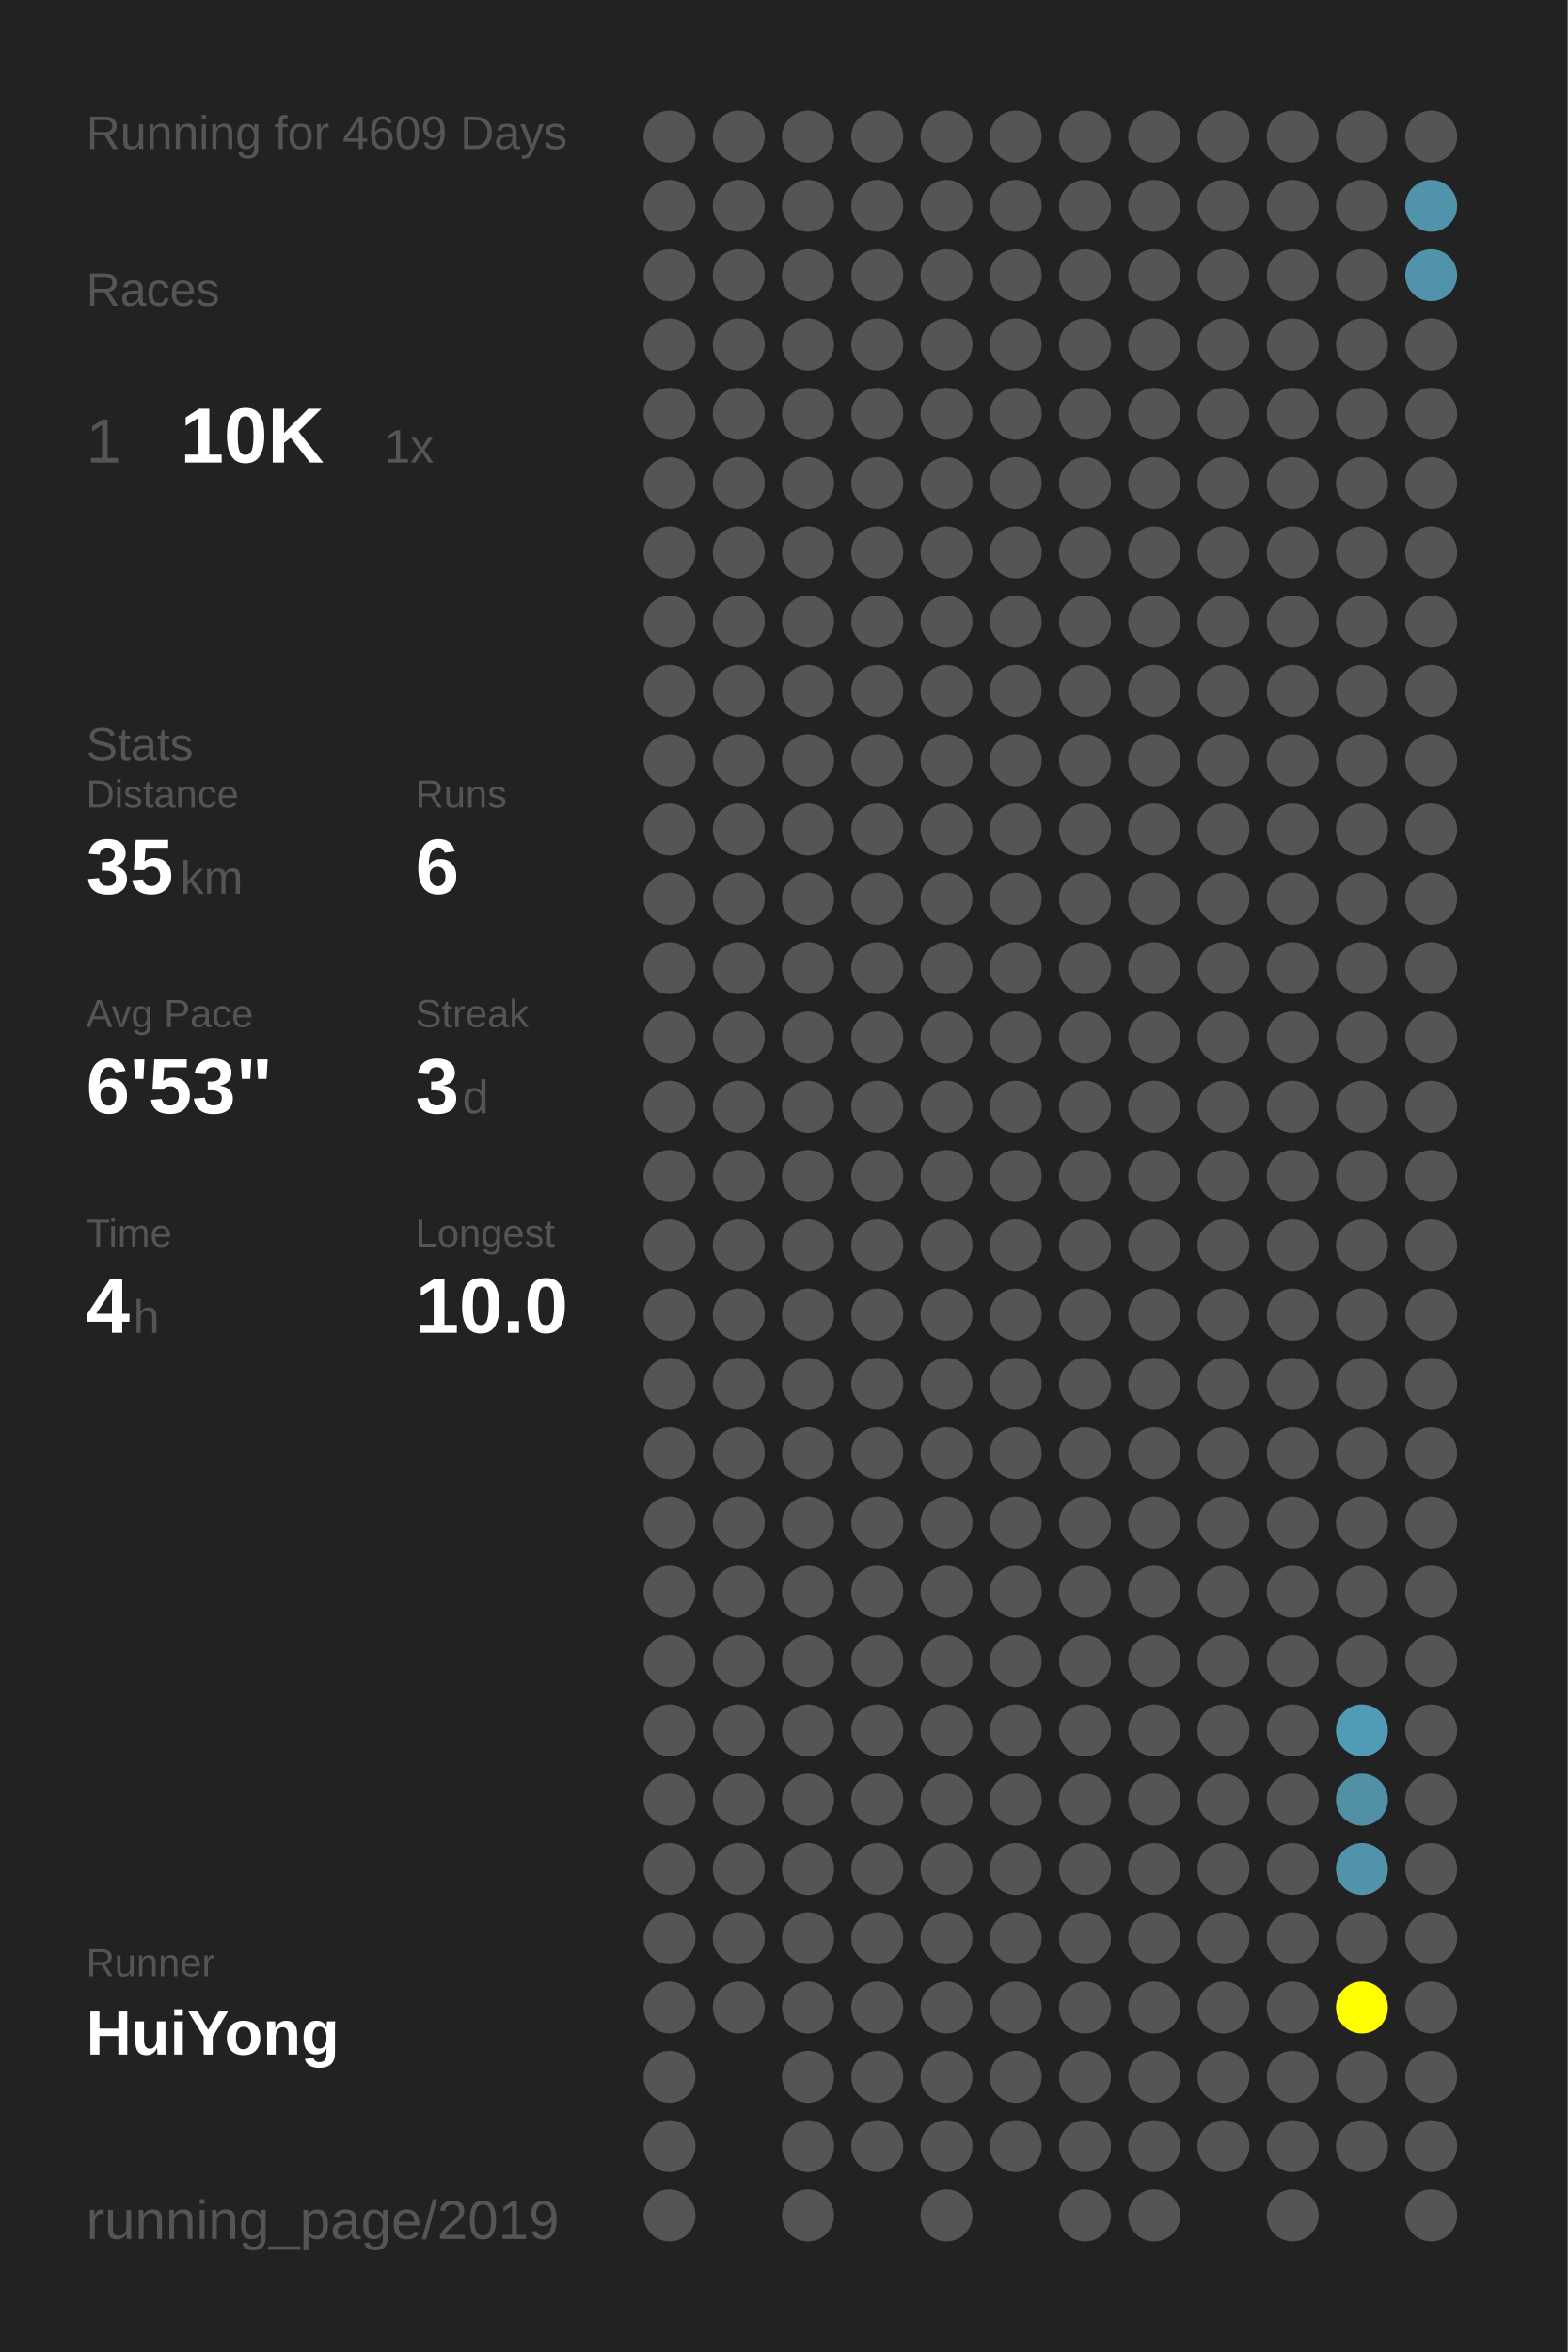
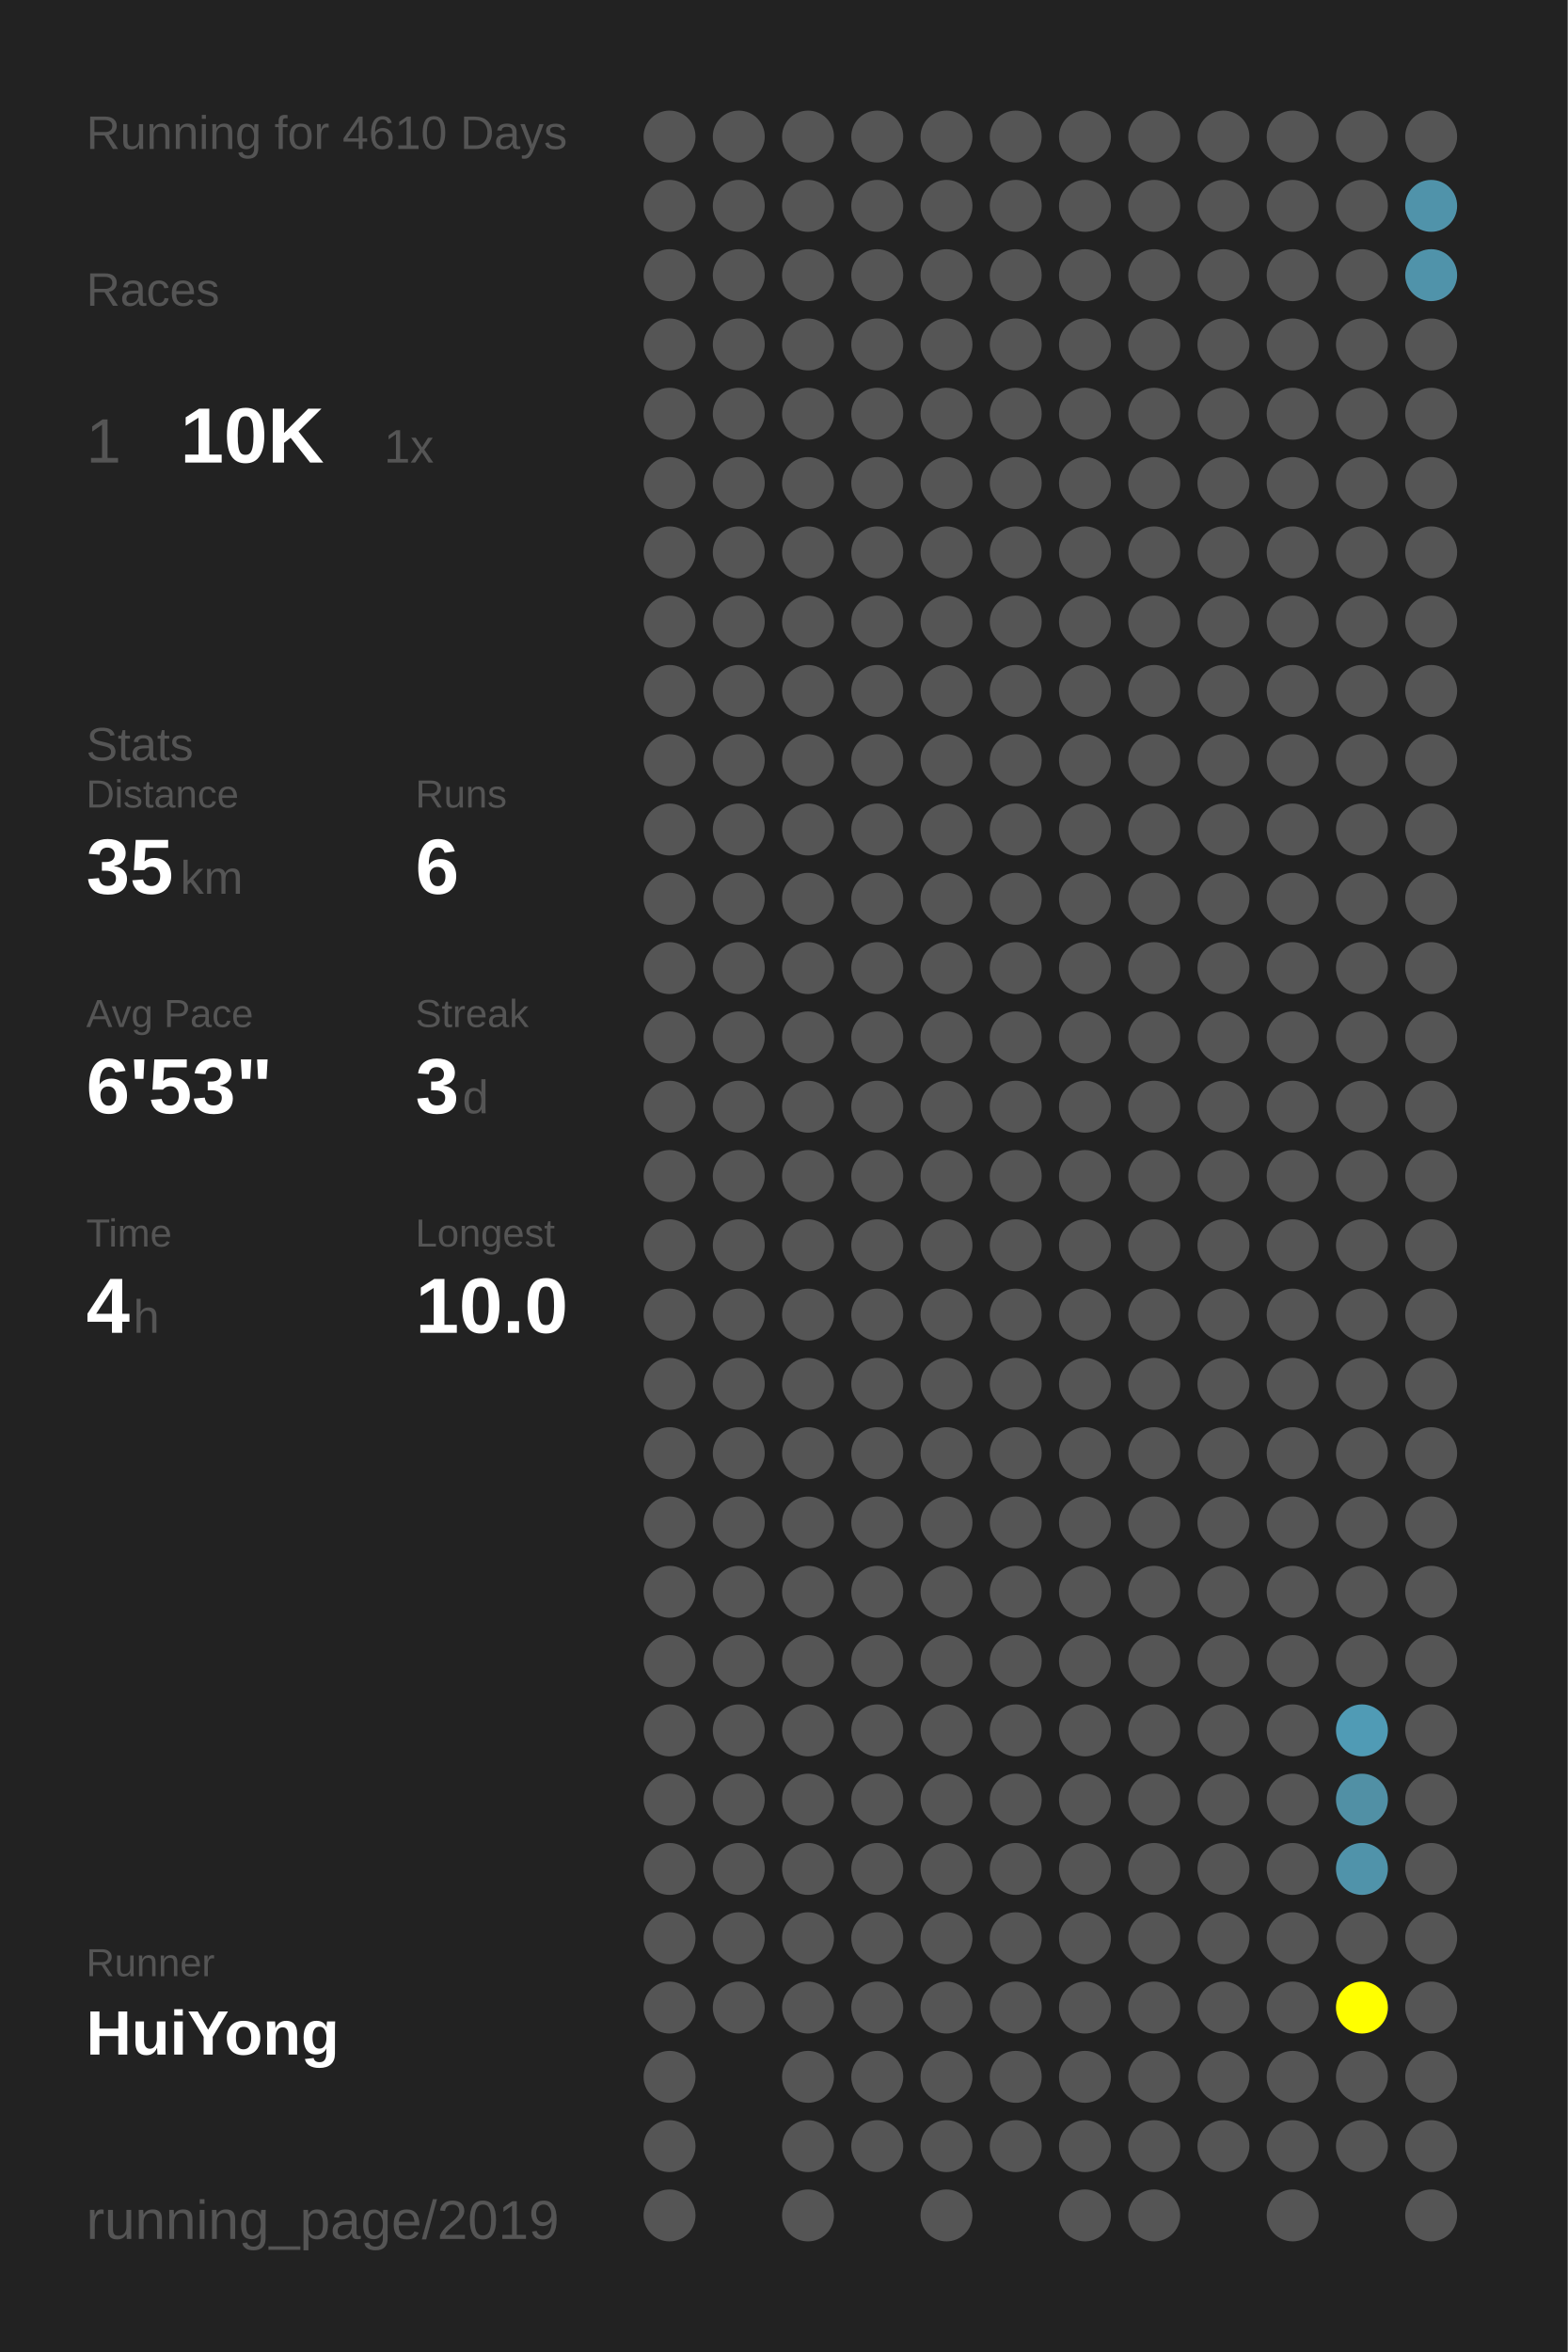
<svg xmlns="http://www.w3.org/2000/svg" baseProfile="full" height="300mm" version="1.1" viewBox="0,0,200,300" width="200mm">
  <defs />
  <rect fill="#222222" height="300" width="200" x="0" y="0" />
-   <text fill="#555555" style="font-size:6px; font-family:Arial;" x="11" y="19">Running for 4609 Days</text>
+   <text fill="#555555" style="font-size:6px; font-family:Arial;" x="11" y="19">Running for 4610 Days</text>
  <text fill="#555555" style="font-size:6px; font-family:Arial;" x="11" y="39">Races</text>
  <text fill="#555555" style="font-size:8px; font-family:Arial;" x="11" y="59">1</text>
  <text fill="#FFFFFF" style="font-size:10px; font-family:Arial; font-weight:bold;" x="23" y="59">10K</text>
  <text fill="#555555" style="font-size:6px; font-family:Arial;" x="49" y="59">1x</text>
  <text fill="#555555" style="font-size:6px; font-family:Arial;" x="11" y="97">Stats</text>
  <text fill="#555555" style="font-size:5px; font-family:Arial;" x="11" y="103">Distance</text>
  <text fill="#FFFFFF" style="font-size:10px; font-family:Arial; font-weight:bold;" x="11" y="114">35</text>
  <text fill="#555555" style="font-size:6px; font-family:Arial;" x="23" y="114">km</text>
  <text fill="#555555" style="font-size:5px; font-family:Arial;" x="53" y="103">Runs</text>
  <text fill="#FFFFFF" style="font-size:10px; font-family:Arial; font-weight:bold;" x="53" y="114">6</text>
  <text fill="#555555" style="font-size:5px; font-family:Arial;" x="11" y="131">Avg Pace</text>
  <text fill="#FFFFFF" style="font-size:10px; font-family:Arial; font-weight:bold;" x="11" y="142">6'53"</text>
  <text fill="#555555" style="font-size:5px; font-family:Arial;" x="53" y="131">Streak</text>
  <text fill="#FFFFFF" style="font-size:10px; font-family:Arial; font-weight:bold;" x="53" y="142">3</text>
  <text fill="#555555" style="font-size:6px; font-family:Arial;" x="59" y="142">d</text>
  <text fill="#555555" style="font-size:5px; font-family:Arial;" x="11" y="159">Time</text>
  <text fill="#FFFFFF" style="font-size:10px; font-family:Arial; font-weight:bold;" x="11" y="170">4</text>
  <text fill="#555555" style="font-size:6px; font-family:Arial;" x="17" y="170">h</text>
  <text fill="#555555" style="font-size:5px; font-family:Arial;" x="53" y="159">Longest</text>
  <text fill="#FFFFFF" style="font-size:10px; font-family:Arial; font-weight:bold;" x="53" y="170">10.0</text>
  <text fill="#555555" style="font-size:5px; font-family:Arial;" x="11" y="252.065">Runner</text>
  <text fill="#FFFFFF" style="font-size:8px; font-family:Arial; font-weight:bold;" x="11" y="262.065">HuiYong</text>
  <text fill="#555555" style="font-size:7px; font-family:Arial;" x="11" y="285.581">running_page/2019</text>
  <circle cx="85.417" cy="17.419" fill="#555555" r="3.312" />
  <circle cx="85.417" cy="26.258" fill="#555555" r="3.312" />
  <circle cx="85.417" cy="35.097" fill="#555555" r="3.312" />
  <circle cx="85.417" cy="43.935" fill="#555555" r="3.312" />
  <circle cx="85.417" cy="52.774" fill="#555555" r="3.312" />
  <circle cx="85.417" cy="61.613" fill="#555555" r="3.312" />
  <circle cx="85.417" cy="70.452" fill="#555555" r="3.312" />
  <circle cx="85.417" cy="79.29" fill="#555555" r="3.312" />
  <circle cx="85.417" cy="88.129" fill="#555555" r="3.312" />
  <circle cx="85.417" cy="96.968" fill="#555555" r="3.312" />
  <circle cx="85.417" cy="105.806" fill="#555555" r="3.312" />
  <circle cx="85.417" cy="114.645" fill="#555555" r="3.312" />
  <circle cx="85.417" cy="123.484" fill="#555555" r="3.312" />
  <circle cx="85.417" cy="132.323" fill="#555555" r="3.312" />
  <circle cx="85.417" cy="141.161" fill="#555555" r="3.312" />
  <circle cx="85.417" cy="150" fill="#555555" r="3.312" />
  <circle cx="85.417" cy="158.839" fill="#555555" r="3.312" />
  <circle cx="85.417" cy="167.677" fill="#555555" r="3.312" />
  <circle cx="85.417" cy="176.516" fill="#555555" r="3.312" />
  <circle cx="85.417" cy="185.355" fill="#555555" r="3.312" />
  <circle cx="85.417" cy="194.194" fill="#555555" r="3.312" />
  <circle cx="85.417" cy="203.032" fill="#555555" r="3.312" />
  <circle cx="85.417" cy="211.871" fill="#555555" r="3.312" />
  <circle cx="85.417" cy="220.71" fill="#555555" r="3.312" />
  <circle cx="85.417" cy="229.548" fill="#555555" r="3.312" />
  <circle cx="85.417" cy="238.387" fill="#555555" r="3.312" />
  <circle cx="85.417" cy="247.226" fill="#555555" r="3.312" />
  <circle cx="85.417" cy="256.065" fill="#555555" r="3.312" />
  <circle cx="85.417" cy="264.903" fill="#555555" r="3.312" />
  <circle cx="85.417" cy="273.742" fill="#555555" r="3.312" />
  <circle cx="85.417" cy="282.581" fill="#555555" r="3.312" />
  <circle cx="94.25" cy="17.419" fill="#555555" r="3.312" />
  <circle cx="94.25" cy="26.258" fill="#555555" r="3.312" />
  <circle cx="94.25" cy="35.097" fill="#555555" r="3.312" />
  <circle cx="94.25" cy="43.935" fill="#555555" r="3.312" />
  <circle cx="94.25" cy="52.774" fill="#555555" r="3.312" />
  <circle cx="94.25" cy="61.613" fill="#555555" r="3.312" />
  <circle cx="94.25" cy="70.452" fill="#555555" r="3.312" />
  <circle cx="94.25" cy="79.29" fill="#555555" r="3.312" />
  <circle cx="94.25" cy="88.129" fill="#555555" r="3.312" />
  <circle cx="94.25" cy="96.968" fill="#555555" r="3.312" />
  <circle cx="94.25" cy="105.806" fill="#555555" r="3.312" />
  <circle cx="94.25" cy="114.645" fill="#555555" r="3.312" />
  <circle cx="94.25" cy="123.484" fill="#555555" r="3.312" />
  <circle cx="94.25" cy="132.323" fill="#555555" r="3.312" />
  <circle cx="94.25" cy="141.161" fill="#555555" r="3.312" />
  <circle cx="94.25" cy="150" fill="#555555" r="3.312" />
  <circle cx="94.25" cy="158.839" fill="#555555" r="3.312" />
  <circle cx="94.25" cy="167.677" fill="#555555" r="3.312" />
  <circle cx="94.25" cy="176.516" fill="#555555" r="3.312" />
  <circle cx="94.25" cy="185.355" fill="#555555" r="3.312" />
  <circle cx="94.25" cy="194.194" fill="#555555" r="3.312" />
  <circle cx="94.25" cy="203.032" fill="#555555" r="3.312" />
  <circle cx="94.25" cy="211.871" fill="#555555" r="3.312" />
  <circle cx="94.25" cy="220.71" fill="#555555" r="3.312" />
  <circle cx="94.25" cy="229.548" fill="#555555" r="3.312" />
  <circle cx="94.25" cy="238.387" fill="#555555" r="3.312" />
  <circle cx="94.25" cy="247.226" fill="#555555" r="3.312" />
  <circle cx="94.25" cy="256.065" fill="#555555" r="3.312" />
  <circle cx="103.083" cy="17.419" fill="#555555" r="3.312" />
  <circle cx="103.083" cy="26.258" fill="#555555" r="3.312" />
  <circle cx="103.083" cy="35.097" fill="#555555" r="3.312" />
  <circle cx="103.083" cy="43.935" fill="#555555" r="3.312" />
  <circle cx="103.083" cy="52.774" fill="#555555" r="3.312" />
  <circle cx="103.083" cy="61.613" fill="#555555" r="3.312" />
  <circle cx="103.083" cy="70.452" fill="#555555" r="3.312" />
  <circle cx="103.083" cy="79.29" fill="#555555" r="3.312" />
  <circle cx="103.083" cy="88.129" fill="#555555" r="3.312" />
  <circle cx="103.083" cy="96.968" fill="#555555" r="3.312" />
  <circle cx="103.083" cy="105.806" fill="#555555" r="3.312" />
  <circle cx="103.083" cy="114.645" fill="#555555" r="3.312" />
  <circle cx="103.083" cy="123.484" fill="#555555" r="3.312" />
  <circle cx="103.083" cy="132.323" fill="#555555" r="3.312" />
  <circle cx="103.083" cy="141.161" fill="#555555" r="3.312" />
  <circle cx="103.083" cy="150" fill="#555555" r="3.312" />
  <circle cx="103.083" cy="158.839" fill="#555555" r="3.312" />
  <circle cx="103.083" cy="167.677" fill="#555555" r="3.312" />
  <circle cx="103.083" cy="176.516" fill="#555555" r="3.312" />
  <circle cx="103.083" cy="185.355" fill="#555555" r="3.312" />
  <circle cx="103.083" cy="194.194" fill="#555555" r="3.312" />
  <circle cx="103.083" cy="203.032" fill="#555555" r="3.312" />
  <circle cx="103.083" cy="211.871" fill="#555555" r="3.312" />
  <circle cx="103.083" cy="220.71" fill="#555555" r="3.312" />
  <circle cx="103.083" cy="229.548" fill="#555555" r="3.312" />
  <circle cx="103.083" cy="238.387" fill="#555555" r="3.312" />
  <circle cx="103.083" cy="247.226" fill="#555555" r="3.312" />
  <circle cx="103.083" cy="256.065" fill="#555555" r="3.312" />
  <circle cx="103.083" cy="264.903" fill="#555555" r="3.312" />
  <circle cx="103.083" cy="273.742" fill="#555555" r="3.312" />
  <circle cx="103.083" cy="282.581" fill="#555555" r="3.312" />
  <circle cx="111.917" cy="17.419" fill="#555555" r="3.312" />
  <circle cx="111.917" cy="26.258" fill="#555555" r="3.312" />
  <circle cx="111.917" cy="35.097" fill="#555555" r="3.312" />
  <circle cx="111.917" cy="43.935" fill="#555555" r="3.312" />
  <circle cx="111.917" cy="52.774" fill="#555555" r="3.312" />
  <circle cx="111.917" cy="61.613" fill="#555555" r="3.312" />
  <circle cx="111.917" cy="70.452" fill="#555555" r="3.312" />
  <circle cx="111.917" cy="79.29" fill="#555555" r="3.312" />
  <circle cx="111.917" cy="88.129" fill="#555555" r="3.312" />
  <circle cx="111.917" cy="96.968" fill="#555555" r="3.312" />
  <circle cx="111.917" cy="105.806" fill="#555555" r="3.312" />
  <circle cx="111.917" cy="114.645" fill="#555555" r="3.312" />
  <circle cx="111.917" cy="123.484" fill="#555555" r="3.312" />
  <circle cx="111.917" cy="132.323" fill="#555555" r="3.312" />
  <circle cx="111.917" cy="141.161" fill="#555555" r="3.312" />
  <circle cx="111.917" cy="150" fill="#555555" r="3.312" />
  <circle cx="111.917" cy="158.839" fill="#555555" r="3.312" />
  <circle cx="111.917" cy="167.677" fill="#555555" r="3.312" />
  <circle cx="111.917" cy="176.516" fill="#555555" r="3.312" />
  <circle cx="111.917" cy="185.355" fill="#555555" r="3.312" />
  <circle cx="111.917" cy="194.194" fill="#555555" r="3.312" />
  <circle cx="111.917" cy="203.032" fill="#555555" r="3.312" />
  <circle cx="111.917" cy="211.871" fill="#555555" r="3.312" />
  <circle cx="111.917" cy="220.71" fill="#555555" r="3.312" />
  <circle cx="111.917" cy="229.548" fill="#555555" r="3.312" />
  <circle cx="111.917" cy="238.387" fill="#555555" r="3.312" />
  <circle cx="111.917" cy="247.226" fill="#555555" r="3.312" />
  <circle cx="111.917" cy="256.065" fill="#555555" r="3.312" />
  <circle cx="111.917" cy="264.903" fill="#555555" r="3.312" />
  <circle cx="111.917" cy="273.742" fill="#555555" r="3.312" />
  <circle cx="120.75" cy="17.419" fill="#555555" r="3.312" />
  <circle cx="120.75" cy="26.258" fill="#555555" r="3.312" />
  <circle cx="120.75" cy="35.097" fill="#555555" r="3.312" />
  <circle cx="120.75" cy="43.935" fill="#555555" r="3.312" />
  <circle cx="120.75" cy="52.774" fill="#555555" r="3.312" />
  <circle cx="120.75" cy="61.613" fill="#555555" r="3.312" />
  <circle cx="120.75" cy="70.452" fill="#555555" r="3.312" />
  <circle cx="120.75" cy="79.29" fill="#555555" r="3.312" />
  <circle cx="120.75" cy="88.129" fill="#555555" r="3.312" />
  <circle cx="120.75" cy="96.968" fill="#555555" r="3.312" />
  <circle cx="120.75" cy="105.806" fill="#555555" r="3.312" />
  <circle cx="120.75" cy="114.645" fill="#555555" r="3.312" />
  <circle cx="120.75" cy="123.484" fill="#555555" r="3.312" />
  <circle cx="120.75" cy="132.323" fill="#555555" r="3.312" />
  <circle cx="120.75" cy="141.161" fill="#555555" r="3.312" />
  <circle cx="120.75" cy="150" fill="#555555" r="3.312" />
  <circle cx="120.75" cy="158.839" fill="#555555" r="3.312" />
  <circle cx="120.75" cy="167.677" fill="#555555" r="3.312" />
  <circle cx="120.75" cy="176.516" fill="#555555" r="3.312" />
  <circle cx="120.75" cy="185.355" fill="#555555" r="3.312" />
  <circle cx="120.75" cy="194.194" fill="#555555" r="3.312" />
  <circle cx="120.75" cy="203.032" fill="#555555" r="3.312" />
  <circle cx="120.75" cy="211.871" fill="#555555" r="3.312" />
  <circle cx="120.75" cy="220.71" fill="#555555" r="3.312" />
  <circle cx="120.75" cy="229.548" fill="#555555" r="3.312" />
  <circle cx="120.75" cy="238.387" fill="#555555" r="3.312" />
  <circle cx="120.75" cy="247.226" fill="#555555" r="3.312" />
  <circle cx="120.75" cy="256.065" fill="#555555" r="3.312" />
  <circle cx="120.75" cy="264.903" fill="#555555" r="3.312" />
  <circle cx="120.75" cy="273.742" fill="#555555" r="3.312" />
  <circle cx="120.75" cy="282.581" fill="#555555" r="3.312" />
  <circle cx="129.583" cy="17.419" fill="#555555" r="3.312" />
  <circle cx="129.583" cy="26.258" fill="#555555" r="3.312" />
  <circle cx="129.583" cy="35.097" fill="#555555" r="3.312" />
  <circle cx="129.583" cy="43.935" fill="#555555" r="3.312" />
  <circle cx="129.583" cy="52.774" fill="#555555" r="3.312" />
  <circle cx="129.583" cy="61.613" fill="#555555" r="3.312" />
  <circle cx="129.583" cy="70.452" fill="#555555" r="3.312" />
  <circle cx="129.583" cy="79.29" fill="#555555" r="3.312" />
  <circle cx="129.583" cy="88.129" fill="#555555" r="3.312" />
  <circle cx="129.583" cy="96.968" fill="#555555" r="3.312" />
  <circle cx="129.583" cy="105.806" fill="#555555" r="3.312" />
  <circle cx="129.583" cy="114.645" fill="#555555" r="3.312" />
  <circle cx="129.583" cy="123.484" fill="#555555" r="3.312" />
  <circle cx="129.583" cy="132.323" fill="#555555" r="3.312" />
  <circle cx="129.583" cy="141.161" fill="#555555" r="3.312" />
  <circle cx="129.583" cy="150" fill="#555555" r="3.312" />
  <circle cx="129.583" cy="158.839" fill="#555555" r="3.312" />
  <circle cx="129.583" cy="167.677" fill="#555555" r="3.312" />
  <circle cx="129.583" cy="176.516" fill="#555555" r="3.312" />
  <circle cx="129.583" cy="185.355" fill="#555555" r="3.312" />
  <circle cx="129.583" cy="194.194" fill="#555555" r="3.312" />
  <circle cx="129.583" cy="203.032" fill="#555555" r="3.312" />
  <circle cx="129.583" cy="211.871" fill="#555555" r="3.312" />
  <circle cx="129.583" cy="220.71" fill="#555555" r="3.312" />
  <circle cx="129.583" cy="229.548" fill="#555555" r="3.312" />
  <circle cx="129.583" cy="238.387" fill="#555555" r="3.312" />
  <circle cx="129.583" cy="247.226" fill="#555555" r="3.312" />
  <circle cx="129.583" cy="256.065" fill="#555555" r="3.312" />
  <circle cx="129.583" cy="264.903" fill="#555555" r="3.312" />
  <circle cx="129.583" cy="273.742" fill="#555555" r="3.312" />
  <circle cx="138.417" cy="17.419" fill="#555555" r="3.312" />
  <circle cx="138.417" cy="26.258" fill="#555555" r="3.312" />
  <circle cx="138.417" cy="35.097" fill="#555555" r="3.312" />
  <circle cx="138.417" cy="43.935" fill="#555555" r="3.312" />
  <circle cx="138.417" cy="52.774" fill="#555555" r="3.312" />
  <circle cx="138.417" cy="61.613" fill="#555555" r="3.312" />
  <circle cx="138.417" cy="70.452" fill="#555555" r="3.312" />
  <circle cx="138.417" cy="79.29" fill="#555555" r="3.312" />
  <circle cx="138.417" cy="88.129" fill="#555555" r="3.312" />
  <circle cx="138.417" cy="96.968" fill="#555555" r="3.312" />
  <circle cx="138.417" cy="105.806" fill="#555555" r="3.312" />
  <circle cx="138.417" cy="114.645" fill="#555555" r="3.312" />
  <circle cx="138.417" cy="123.484" fill="#555555" r="3.312" />
  <circle cx="138.417" cy="132.323" fill="#555555" r="3.312" />
  <circle cx="138.417" cy="141.161" fill="#555555" r="3.312" />
  <circle cx="138.417" cy="150" fill="#555555" r="3.312" />
  <circle cx="138.417" cy="158.839" fill="#555555" r="3.312" />
  <circle cx="138.417" cy="167.677" fill="#555555" r="3.312" />
  <circle cx="138.417" cy="176.516" fill="#555555" r="3.312" />
  <circle cx="138.417" cy="185.355" fill="#555555" r="3.312" />
  <circle cx="138.417" cy="194.194" fill="#555555" r="3.312" />
  <circle cx="138.417" cy="203.032" fill="#555555" r="3.312" />
  <circle cx="138.417" cy="211.871" fill="#555555" r="3.312" />
  <circle cx="138.417" cy="220.71" fill="#555555" r="3.312" />
  <circle cx="138.417" cy="229.548" fill="#555555" r="3.312" />
  <circle cx="138.417" cy="238.387" fill="#555555" r="3.312" />
  <circle cx="138.417" cy="247.226" fill="#555555" r="3.312" />
  <circle cx="138.417" cy="256.065" fill="#555555" r="3.312" />
  <circle cx="138.417" cy="264.903" fill="#555555" r="3.312" />
  <circle cx="138.417" cy="273.742" fill="#555555" r="3.312" />
  <circle cx="138.417" cy="282.581" fill="#555555" r="3.312" />
  <circle cx="147.25" cy="17.419" fill="#555555" r="3.312" />
  <circle cx="147.25" cy="26.258" fill="#555555" r="3.312" />
  <circle cx="147.25" cy="35.097" fill="#555555" r="3.312" />
  <circle cx="147.25" cy="43.935" fill="#555555" r="3.312" />
  <circle cx="147.25" cy="52.774" fill="#555555" r="3.312" />
  <circle cx="147.25" cy="61.613" fill="#555555" r="3.312" />
  <circle cx="147.25" cy="70.452" fill="#555555" r="3.312" />
  <circle cx="147.25" cy="79.29" fill="#555555" r="3.312" />
  <circle cx="147.25" cy="88.129" fill="#555555" r="3.312" />
  <circle cx="147.25" cy="96.968" fill="#555555" r="3.312" />
  <circle cx="147.25" cy="105.806" fill="#555555" r="3.312" />
  <circle cx="147.25" cy="114.645" fill="#555555" r="3.312" />
  <circle cx="147.25" cy="123.484" fill="#555555" r="3.312" />
  <circle cx="147.25" cy="132.323" fill="#555555" r="3.312" />
  <circle cx="147.25" cy="141.161" fill="#555555" r="3.312" />
  <circle cx="147.25" cy="150" fill="#555555" r="3.312" />
  <circle cx="147.25" cy="158.839" fill="#555555" r="3.312" />
  <circle cx="147.25" cy="167.677" fill="#555555" r="3.312" />
  <circle cx="147.25" cy="176.516" fill="#555555" r="3.312" />
  <circle cx="147.25" cy="185.355" fill="#555555" r="3.312" />
  <circle cx="147.25" cy="194.194" fill="#555555" r="3.312" />
  <circle cx="147.25" cy="203.032" fill="#555555" r="3.312" />
  <circle cx="147.25" cy="211.871" fill="#555555" r="3.312" />
  <circle cx="147.25" cy="220.71" fill="#555555" r="3.312" />
  <circle cx="147.25" cy="229.548" fill="#555555" r="3.312" />
  <circle cx="147.25" cy="238.387" fill="#555555" r="3.312" />
  <circle cx="147.25" cy="247.226" fill="#555555" r="3.312" />
  <circle cx="147.25" cy="256.065" fill="#555555" r="3.312" />
  <circle cx="147.25" cy="264.903" fill="#555555" r="3.312" />
  <circle cx="147.25" cy="273.742" fill="#555555" r="3.312" />
  <circle cx="147.25" cy="282.581" fill="#555555" r="3.312" />
  <circle cx="156.083" cy="17.419" fill="#555555" r="3.312" />
  <circle cx="156.083" cy="26.258" fill="#555555" r="3.312" />
  <circle cx="156.083" cy="35.097" fill="#555555" r="3.312" />
  <circle cx="156.083" cy="43.935" fill="#555555" r="3.312" />
  <circle cx="156.083" cy="52.774" fill="#555555" r="3.312" />
  <circle cx="156.083" cy="61.613" fill="#555555" r="3.312" />
  <circle cx="156.083" cy="70.452" fill="#555555" r="3.312" />
  <circle cx="156.083" cy="79.29" fill="#555555" r="3.312" />
  <circle cx="156.083" cy="88.129" fill="#555555" r="3.312" />
  <circle cx="156.083" cy="96.968" fill="#555555" r="3.312" />
  <circle cx="156.083" cy="105.806" fill="#555555" r="3.312" />
  <circle cx="156.083" cy="114.645" fill="#555555" r="3.312" />
  <circle cx="156.083" cy="123.484" fill="#555555" r="3.312" />
  <circle cx="156.083" cy="132.323" fill="#555555" r="3.312" />
  <circle cx="156.083" cy="141.161" fill="#555555" r="3.312" />
  <circle cx="156.083" cy="150" fill="#555555" r="3.312" />
  <circle cx="156.083" cy="158.839" fill="#555555" r="3.312" />
  <circle cx="156.083" cy="167.677" fill="#555555" r="3.312" />
  <circle cx="156.083" cy="176.516" fill="#555555" r="3.312" />
  <circle cx="156.083" cy="185.355" fill="#555555" r="3.312" />
  <circle cx="156.083" cy="194.194" fill="#555555" r="3.312" />
  <circle cx="156.083" cy="203.032" fill="#555555" r="3.312" />
  <circle cx="156.083" cy="211.871" fill="#555555" r="3.312" />
  <circle cx="156.083" cy="220.71" fill="#555555" r="3.312" />
  <circle cx="156.083" cy="229.548" fill="#555555" r="3.312" />
  <circle cx="156.083" cy="238.387" fill="#555555" r="3.312" />
  <circle cx="156.083" cy="247.226" fill="#555555" r="3.312" />
  <circle cx="156.083" cy="256.065" fill="#555555" r="3.312" />
  <circle cx="156.083" cy="264.903" fill="#555555" r="3.312" />
  <circle cx="156.083" cy="273.742" fill="#555555" r="3.312" />
  <circle cx="164.917" cy="17.419" fill="#555555" r="3.312" />
  <circle cx="164.917" cy="26.258" fill="#555555" r="3.312" />
  <circle cx="164.917" cy="35.097" fill="#555555" r="3.312" />
  <circle cx="164.917" cy="43.935" fill="#555555" r="3.312" />
  <circle cx="164.917" cy="52.774" fill="#555555" r="3.312" />
  <circle cx="164.917" cy="61.613" fill="#555555" r="3.312" />
  <circle cx="164.917" cy="70.452" fill="#555555" r="3.312" />
  <circle cx="164.917" cy="79.29" fill="#555555" r="3.312" />
  <circle cx="164.917" cy="88.129" fill="#555555" r="3.312" />
  <circle cx="164.917" cy="96.968" fill="#555555" r="3.312" />
  <circle cx="164.917" cy="105.806" fill="#555555" r="3.312" />
  <circle cx="164.917" cy="114.645" fill="#555555" r="3.312" />
  <circle cx="164.917" cy="123.484" fill="#555555" r="3.312" />
  <circle cx="164.917" cy="132.323" fill="#555555" r="3.312" />
  <circle cx="164.917" cy="141.161" fill="#555555" r="3.312" />
  <circle cx="164.917" cy="150" fill="#555555" r="3.312" />
  <circle cx="164.917" cy="158.839" fill="#555555" r="3.312" />
  <circle cx="164.917" cy="167.677" fill="#555555" r="3.312" />
  <circle cx="164.917" cy="176.516" fill="#555555" r="3.312" />
  <circle cx="164.917" cy="185.355" fill="#555555" r="3.312" />
  <circle cx="164.917" cy="194.194" fill="#555555" r="3.312" />
  <circle cx="164.917" cy="203.032" fill="#555555" r="3.312" />
  <circle cx="164.917" cy="211.871" fill="#555555" r="3.312" />
  <circle cx="164.917" cy="220.71" fill="#555555" r="3.312" />
  <circle cx="164.917" cy="229.548" fill="#555555" r="3.312" />
  <circle cx="164.917" cy="238.387" fill="#555555" r="3.312" />
  <circle cx="164.917" cy="247.226" fill="#555555" r="3.312" />
  <circle cx="164.917" cy="256.065" fill="#555555" r="3.312" />
  <circle cx="164.917" cy="264.903" fill="#555555" r="3.312" />
  <circle cx="164.917" cy="273.742" fill="#555555" r="3.312" />
  <circle cx="164.917" cy="282.581" fill="#555555" r="3.312" />
  <circle cx="173.75" cy="17.419" fill="#555555" r="3.312" />
  <circle cx="173.75" cy="26.258" fill="#555555" r="3.312" />
  <circle cx="173.75" cy="35.097" fill="#555555" r="3.312" />
  <circle cx="173.75" cy="43.935" fill="#555555" r="3.312" />
  <circle cx="173.75" cy="52.774" fill="#555555" r="3.312" />
  <circle cx="173.75" cy="61.613" fill="#555555" r="3.312" />
  <circle cx="173.75" cy="70.452" fill="#555555" r="3.312" />
  <circle cx="173.75" cy="79.29" fill="#555555" r="3.312" />
  <circle cx="173.75" cy="88.129" fill="#555555" r="3.312" />
  <circle cx="173.75" cy="96.968" fill="#555555" r="3.312" />
  <circle cx="173.75" cy="105.806" fill="#555555" r="3.312" />
  <circle cx="173.75" cy="114.645" fill="#555555" r="3.312" />
  <circle cx="173.75" cy="123.484" fill="#555555" r="3.312" />
  <circle cx="173.75" cy="132.323" fill="#555555" r="3.312" />
  <circle cx="173.75" cy="141.161" fill="#555555" r="3.312" />
  <circle cx="173.75" cy="150" fill="#555555" r="3.312" />
  <circle cx="173.75" cy="158.839" fill="#555555" r="3.312" />
  <circle cx="173.75" cy="167.677" fill="#555555" r="3.312" />
  <circle cx="173.75" cy="176.516" fill="#555555" r="3.312" />
  <circle cx="173.75" cy="185.355" fill="#555555" r="3.312" />
  <circle cx="173.75" cy="194.194" fill="#555555" r="3.312" />
  <circle cx="173.75" cy="203.032" fill="#555555" r="3.312" />
  <circle cx="173.75" cy="211.871" fill="#555555" r="3.312" />
  <circle cx="173.75" cy="220.71" fill="#509bb5" r="3.312" />
  <circle cx="173.75" cy="229.548" fill="#5190a5" r="3.312" />
  <circle cx="173.75" cy="238.387" fill="#5093aa" r="3.312" />
  <circle cx="173.75" cy="247.226" fill="#555555" r="3.312" />
  <circle cx="173.75" cy="256.065" fill="#FFFF00" r="3.312" />
  <circle cx="173.75" cy="264.903" fill="#555555" r="3.312" />
  <circle cx="173.75" cy="273.742" fill="#555555" r="3.312" />
  <circle cx="182.583" cy="17.419" fill="#555555" r="3.312" />
  <circle cx="182.583" cy="26.258" fill="#5093aa" r="3.312" />
  <circle cx="182.583" cy="35.097" fill="#5093aa" r="3.312" />
  <circle cx="182.583" cy="43.935" fill="#555555" r="3.312" />
  <circle cx="182.583" cy="52.774" fill="#555555" r="3.312" />
  <circle cx="182.583" cy="61.613" fill="#555555" r="3.312" />
  <circle cx="182.583" cy="70.452" fill="#555555" r="3.312" />
  <circle cx="182.583" cy="79.29" fill="#555555" r="3.312" />
  <circle cx="182.583" cy="88.129" fill="#555555" r="3.312" />
  <circle cx="182.583" cy="96.968" fill="#555555" r="3.312" />
  <circle cx="182.583" cy="105.806" fill="#555555" r="3.312" />
  <circle cx="182.583" cy="114.645" fill="#555555" r="3.312" />
  <circle cx="182.583" cy="123.484" fill="#555555" r="3.312" />
  <circle cx="182.583" cy="132.323" fill="#555555" r="3.312" />
  <circle cx="182.583" cy="141.161" fill="#555555" r="3.312" />
  <circle cx="182.583" cy="150" fill="#555555" r="3.312" />
  <circle cx="182.583" cy="158.839" fill="#555555" r="3.312" />
  <circle cx="182.583" cy="167.677" fill="#555555" r="3.312" />
  <circle cx="182.583" cy="176.516" fill="#555555" r="3.312" />
  <circle cx="182.583" cy="185.355" fill="#555555" r="3.312" />
  <circle cx="182.583" cy="194.194" fill="#555555" r="3.312" />
  <circle cx="182.583" cy="203.032" fill="#555555" r="3.312" />
  <circle cx="182.583" cy="211.871" fill="#555555" r="3.312" />
  <circle cx="182.583" cy="220.71" fill="#555555" r="3.312" />
  <circle cx="182.583" cy="229.548" fill="#555555" r="3.312" />
  <circle cx="182.583" cy="238.387" fill="#555555" r="3.312" />
  <circle cx="182.583" cy="247.226" fill="#555555" r="3.312" />
  <circle cx="182.583" cy="256.065" fill="#555555" r="3.312" />
  <circle cx="182.583" cy="264.903" fill="#555555" r="3.312" />
  <circle cx="182.583" cy="273.742" fill="#555555" r="3.312" />
  <circle cx="182.583" cy="282.581" fill="#555555" r="3.312" />
</svg>
